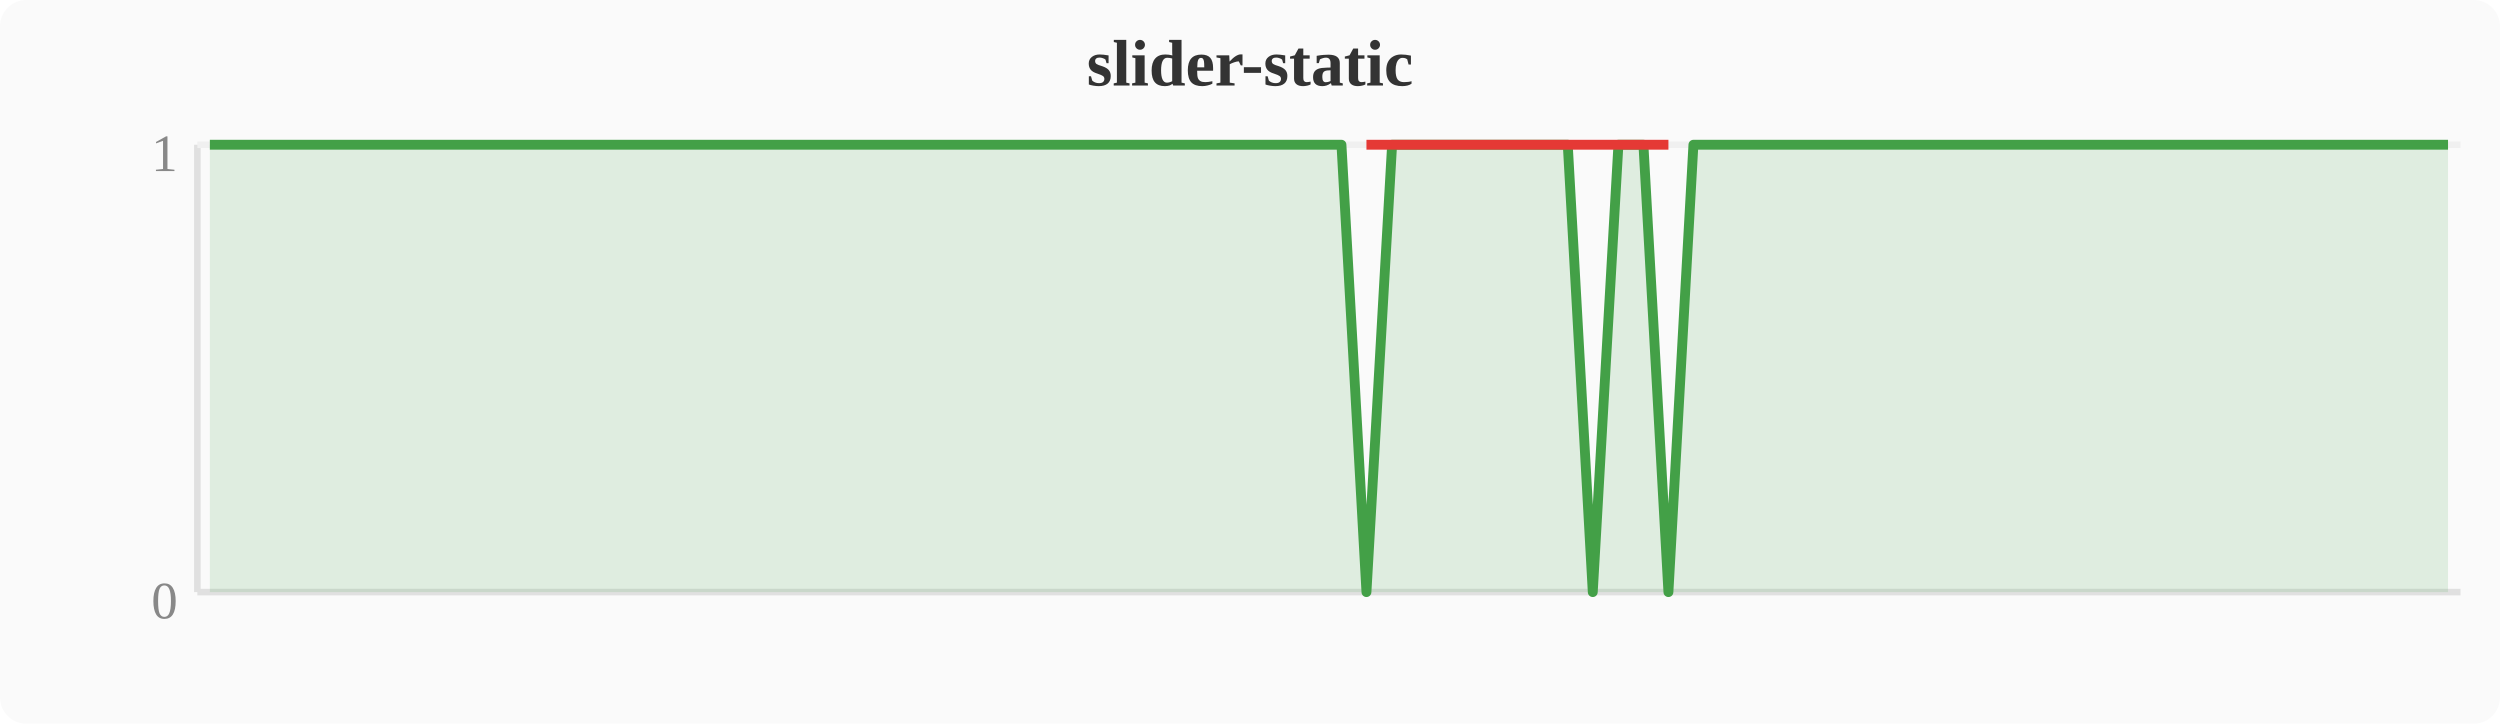
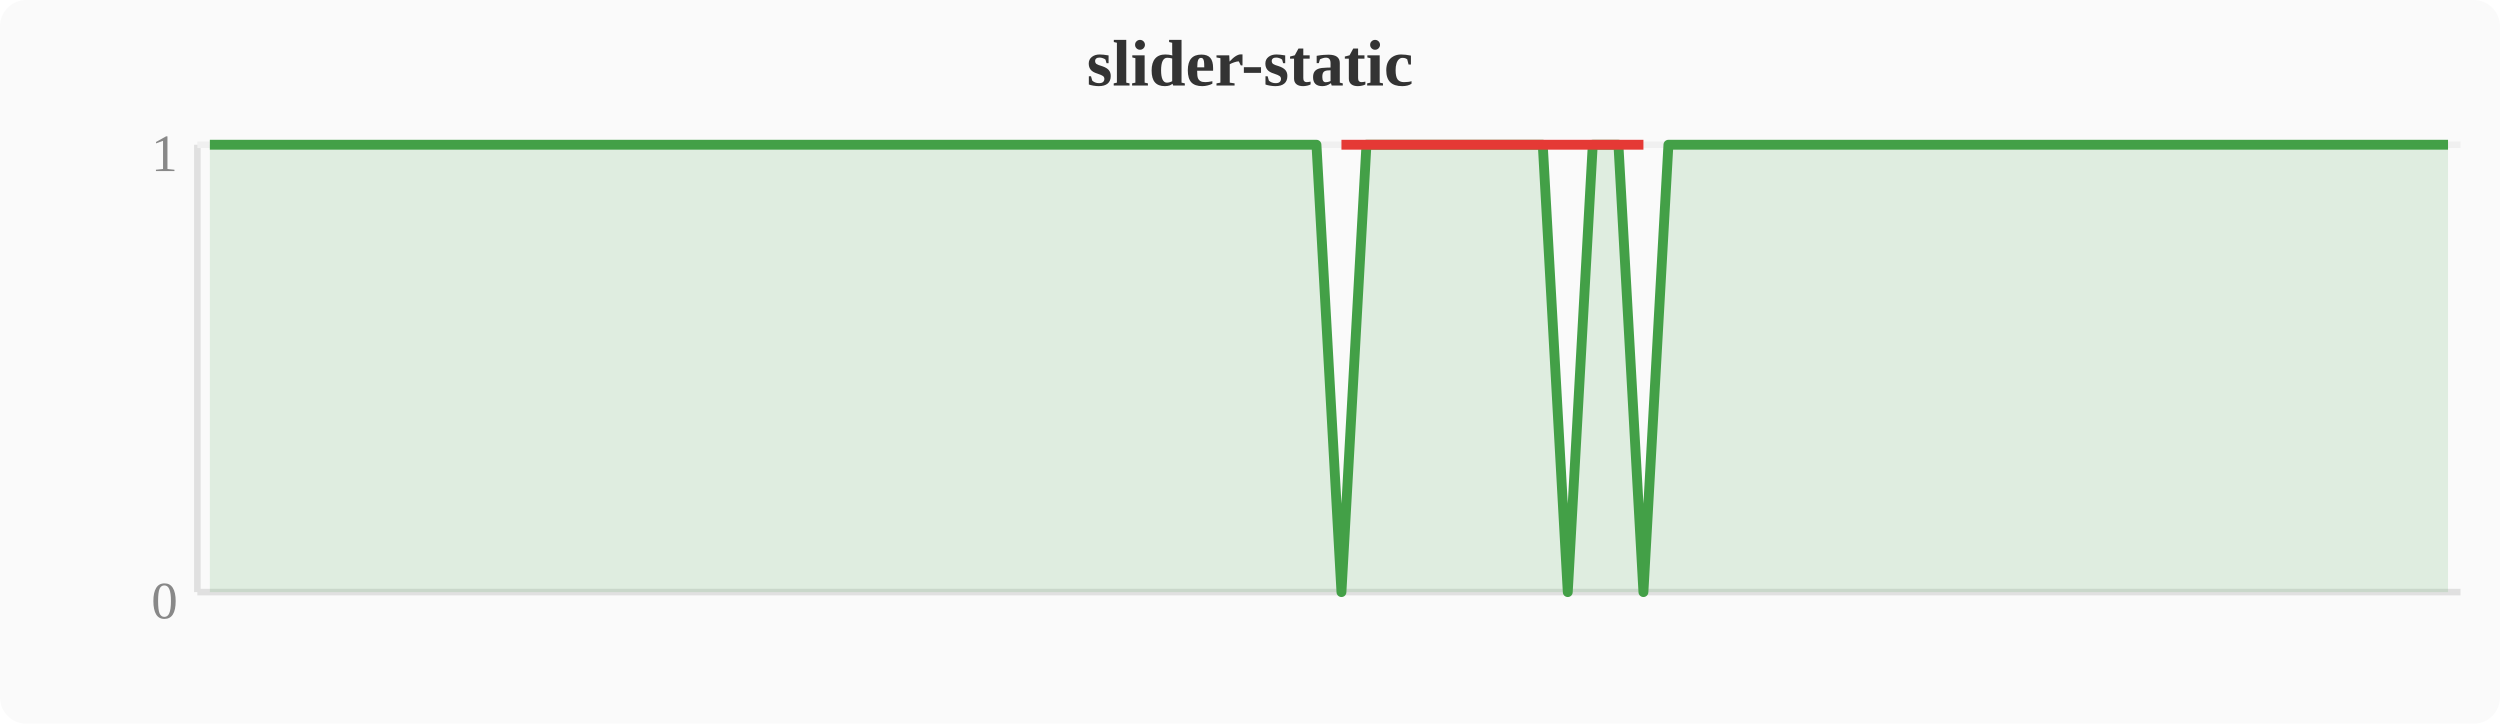
<svg xmlns="http://www.w3.org/2000/svg" width="380" height="110" viewBox="0 0 380 110">
  <rect width="380" height="110" fill="#fafafa" rx="4" />
  <text x="190" y="13" text-anchor="middle" font-size="10" font-weight="bold" fill="#333">slider-static</text>
  <line x1="30" y1="22" x2="30" y2="90" stroke="#e0e0e0" stroke-width="1" />
  <line x1="30" y1="90" x2="374" y2="90" stroke="#e0e0e0" stroke-width="1" />
  <line x1="30" y1="22" x2="374" y2="22" stroke="#f0f0f0" stroke-width="1" />
  <text x="27" y="94" text-anchor="end" font-size="8" fill="#888">0</text>
  <text x="27" y="26" text-anchor="end" font-size="8" fill="#888">1</text>
-   <polygon points="31.9,22.0 35.7,22.0 39.6,22.0 43.4,22.0 47.2,22.0 51.0,22.0 54.8,22.0 58.7,22.0 62.5,22.0 66.3,22.0 70.1,22.0 74.0,22.0 77.8,22.0 81.6,22.0 85.4,22.0 89.2,22.0 93.1,22.0 96.9,22.0 100.7,22.0 104.5,22.0 108.4,22.0 112.2,22.0 116.0,22.0 119.8,22.0 123.6,22.0 127.5,22.0 131.3,22.0 135.1,22.0 138.9,22.0 142.8,22.0 146.6,22.0 150.4,22.0 154.2,22.0 158.0,22.0 161.9,22.0 165.7,22.0 169.5,22.0 173.3,22.0 177.2,22.0 181.0,22.0 184.8,22.0 188.6,22.0 192.4,22.0 196.3,22.0 200.1,22.0 203.9,22.0 207.7,90.0 211.6,22.0 215.4,22.0 219.2,22.0 223.0,22.0 226.8,22.0 230.7,22.0 234.5,22.0 238.3,22.0 242.1,90.0 246.0,22.0 249.8,22.0 253.6,90.0 257.4,22.0 261.2,22.0 265.1,22.0 268.9,22.0 272.7,22.0 276.5,22.0 280.4,22.0 284.2,22.0 288.0,22.0 291.8,22.0 295.6,22.0 299.5,22.0 303.3,22.0 307.1,22.0 310.9,22.0 314.8,22.0 318.6,22.0 322.4,22.0 326.2,22.0 330.0,22.0 333.9,22.0 337.7,22.0 341.5,22.0 345.3,22.0 349.2,22.0 353.0,22.0 356.8,22.0 360.6,22.0 364.4,22.0 368.3,22.0 372.1,22.0 372.1,90 31.9,90" fill="#43a047" opacity="0.15" />
-   <polyline points="31.9,22.0 35.7,22.0 39.6,22.0 43.4,22.0 47.2,22.0 51.0,22.0 54.8,22.0 58.7,22.0 62.5,22.0 66.3,22.0 70.1,22.0 74.0,22.0 77.8,22.0 81.6,22.0 85.4,22.0 89.2,22.0 93.1,22.0 96.9,22.0 100.7,22.0 104.5,22.0 108.4,22.0 112.2,22.0 116.0,22.0 119.8,22.0 123.6,22.0 127.5,22.0 131.3,22.0 135.1,22.0 138.9,22.0 142.8,22.0 146.6,22.0 150.4,22.0 154.2,22.0 158.0,22.0 161.9,22.0 165.7,22.0 169.5,22.0 173.3,22.0 177.2,22.0 181.0,22.0 184.8,22.0 188.6,22.0 192.4,22.0 196.3,22.0 200.1,22.0 203.9,22.0 207.7,90.0 211.6,22.0 215.4,22.0 219.2,22.0 223.0,22.0 226.8,22.0 230.7,22.0 234.5,22.0 238.3,22.0 242.1,90.0 246.0,22.0 249.8,22.0 253.6,90.0 257.4,22.0 261.2,22.0 265.1,22.0 268.9,22.0 272.7,22.0 276.5,22.0 280.4,22.0 284.2,22.0 288.0,22.0 291.8,22.0 295.6,22.0 299.5,22.0 303.3,22.0 307.1,22.0 310.9,22.0 314.8,22.0 318.6,22.0 322.4,22.0 326.2,22.0 330.0,22.0 333.9,22.0 337.7,22.0 341.5,22.0 345.3,22.0 349.2,22.0 353.0,22.0 356.8,22.0 360.6,22.0 364.4,22.0 368.3,22.0 372.1,22.0" fill="none" stroke="#43a047" stroke-width="1.5" stroke-linejoin="round" />
-   <polyline points="207.7,22.0 242.1,22.0 253.6,22.0" fill="none" stroke="#e53935" stroke-width="1.5" stroke-linejoin="round" />
+   <polygon points="31.9,22.0 35.7,22.0 39.6,22.0 43.4,22.0 47.2,22.0 51.0,22.0 54.8,22.0 58.7,22.0 62.5,22.0 66.3,22.0 70.1,22.0 74.0,22.0 77.8,22.0 81.6,22.0 85.4,22.0 89.2,22.0 93.1,22.0 96.9,22.0 100.7,22.0 104.5,22.0 108.4,22.0 112.2,22.0 116.0,22.0 119.8,22.0 123.6,22.0 127.5,22.0 131.3,22.0 135.1,22.0 138.9,22.0 142.8,22.0 146.6,22.0 150.4,22.0 154.2,22.0 158.0,22.0 161.9,22.0 165.7,22.0 169.5,22.0 173.3,22.0 177.2,22.0 181.0,22.0 184.8,22.0 188.6,22.0 192.4,22.0 196.3,22.0 200.1,22.0 203.9,90.0 207.7,22.0 211.6,22.0 215.4,22.0 219.2,22.0 223.0,22.0 226.8,22.0 230.7,22.0 234.5,22.0 238.3,90.0 242.1,22.0 246.0,22.0 249.8,90.0 253.6,22.0 257.4,22.0 261.2,22.0 265.1,22.0 268.9,22.0 272.7,22.0 276.5,22.0 280.4,22.0 284.2,22.0 288.0,22.0 291.8,22.0 295.6,22.0 299.5,22.0 303.3,22.0 307.1,22.0 310.9,22.0 314.8,22.0 318.6,22.0 322.4,22.0 326.2,22.0 330.0,22.0 333.9,22.0 337.7,22.0 341.5,22.0 345.3,22.0 349.2,22.0 353.0,22.0 356.8,22.0 360.6,22.0 364.4,22.0 368.3,22.0 372.1,22.0 372.1,90 31.9,90" fill="#43a047" opacity="0.15" />
+   <polyline points="31.9,22.0 35.7,22.0 39.6,22.0 43.4,22.0 47.2,22.0 51.0,22.0 54.8,22.0 58.7,22.0 62.5,22.0 66.3,22.0 70.1,22.0 74.0,22.0 77.8,22.0 81.6,22.0 85.4,22.0 89.2,22.0 93.1,22.0 96.9,22.0 100.7,22.0 104.5,22.0 108.4,22.0 112.2,22.0 116.0,22.0 119.8,22.0 123.6,22.0 127.5,22.0 131.3,22.0 135.1,22.0 138.9,22.0 142.8,22.0 146.6,22.0 150.4,22.0 154.2,22.0 158.0,22.0 161.9,22.0 165.7,22.0 169.5,22.0 173.3,22.0 177.2,22.0 181.0,22.0 184.8,22.0 188.6,22.0 192.4,22.0 196.3,22.0 200.1,22.0 203.9,90.0 207.7,22.0 211.6,22.0 215.4,22.0 219.2,22.0 223.0,22.0 226.8,22.0 230.7,22.0 234.5,22.0 238.3,90.0 242.1,22.0 246.0,22.0 249.8,90.0 253.6,22.0 257.4,22.0 261.2,22.0 265.1,22.0 268.9,22.0 272.7,22.0 276.5,22.0 280.4,22.0 284.2,22.0 288.0,22.0 291.8,22.0 295.6,22.0 299.5,22.0 303.3,22.0 307.1,22.0 310.9,22.0 314.8,22.0 318.6,22.0 322.4,22.0 326.2,22.0 330.0,22.0 333.9,22.0 337.7,22.0 341.5,22.0 345.3,22.0 349.2,22.0 353.0,22.0 356.8,22.0 360.6,22.0 364.4,22.0 368.3,22.0 372.1,22.0" fill="none" stroke="#43a047" stroke-width="1.5" stroke-linejoin="round" />
+   <polyline points="203.9,22.0 238.3,22.0 249.8,22.0" fill="none" stroke="#e53935" stroke-width="1.5" stroke-linejoin="round" />
</svg>
